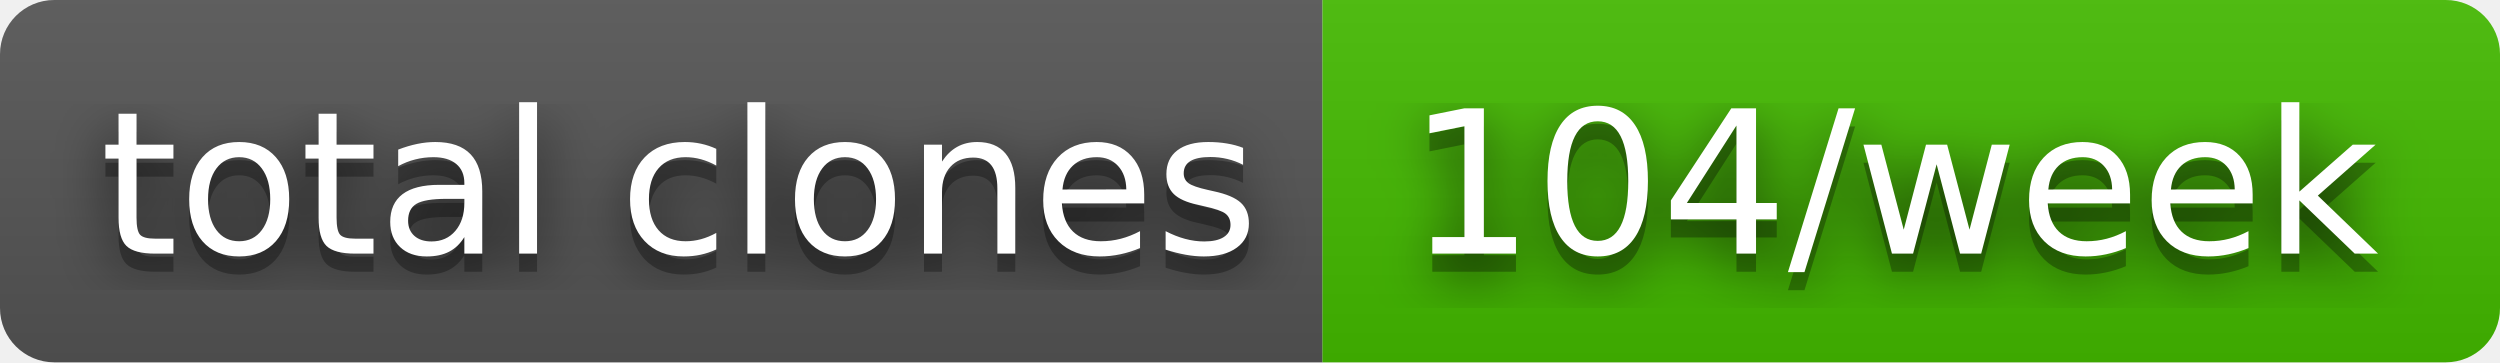
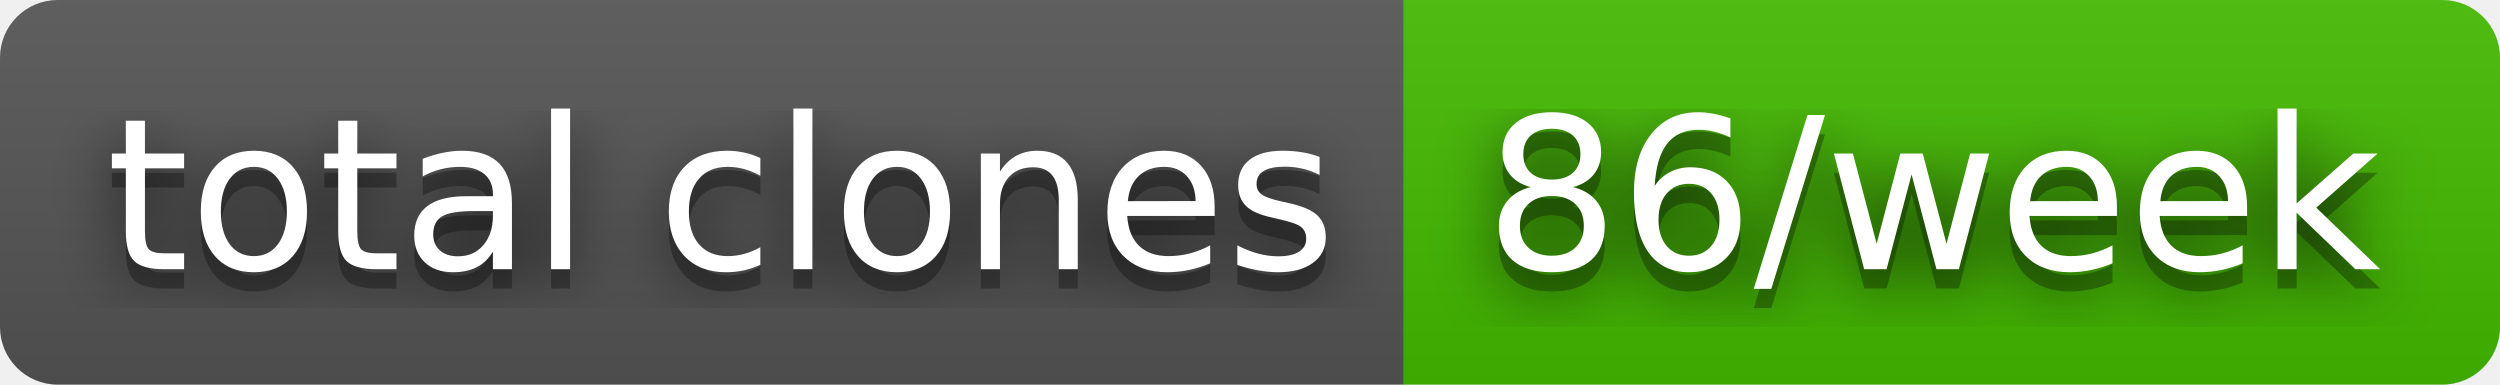
- <svg xmlns="http://www.w3.org/2000/svg" width="138" height="20" role="img" aria-label="total clones: 104/week">
+ <svg xmlns="http://www.w3.org/2000/svg" width="130" height="20" role="img" aria-label="total clones: 86/week">
  <filter id="blur">
    <feGaussianBlur stdDeviation="16" />
  </filter>
  <linearGradient id="s" x2="0" y2="100%">
    <stop offset="0" stop-color="#bbb" stop-opacity=".1" />
    <stop offset="1" stop-opacity=".1" />
  </linearGradient>
  <clipPath id="r">
-     <rect width="138" height="20" rx="3" />
+     <rect width="130" height="20" rx="3" />
  </clipPath>
  <g clip-path="url(#r)">
    <rect width="73" height="20" fill="#555" />
-     <rect x="73" width="65" height="20" fill="#4b0" />
-     <rect width="138" height="20" fill="url(#s)" />
+     <rect x="73" width="57" height="20" fill="#4b0" />
+     <rect width="130" height="20" fill="url(#s)" />
  </g>
  <g fill="#fff" text-anchor="middle" font-family="Verdana,Geneva,DejaVu Sans,sans-serif" text-rendering="geometricPrecision" font-size="110">
    <g transform="scale(.1)">
      <g aria-hidden="true" fill="#010101">
        <text x="375" y="150" fill-opacity=".8" filter="url(#blur)" textLength="630">total clones</text>
        <text x="375" y="150" fill-opacity=".3" textLength="630">total clones</text>
      </g>
      <text x="375" y="140" textLength="630">total clones</text>
    </g>
    <g transform="scale(.1)">
      <g aria-hidden="true" fill="#010101">
-         <text x="1045" y="150" fill-opacity=".8" filter="url(#blur)" textLength="550">104/week</text>
-         <text x="1045" y="150" fill-opacity=".3" textLength="550">104/week</text>
+         <text x="1005" y="150" fill-opacity=".8" filter="url(#blur)" textLength="470">86/week</text>
+         <text x="1005" y="150" fill-opacity=".3" textLength="470">86/week</text>
      </g>
-       <text x="1045" y="140" textLength="550">104/week</text>
+       <text x="1005" y="140" textLength="470">86/week</text>
    </g>
  </g>
</svg>
